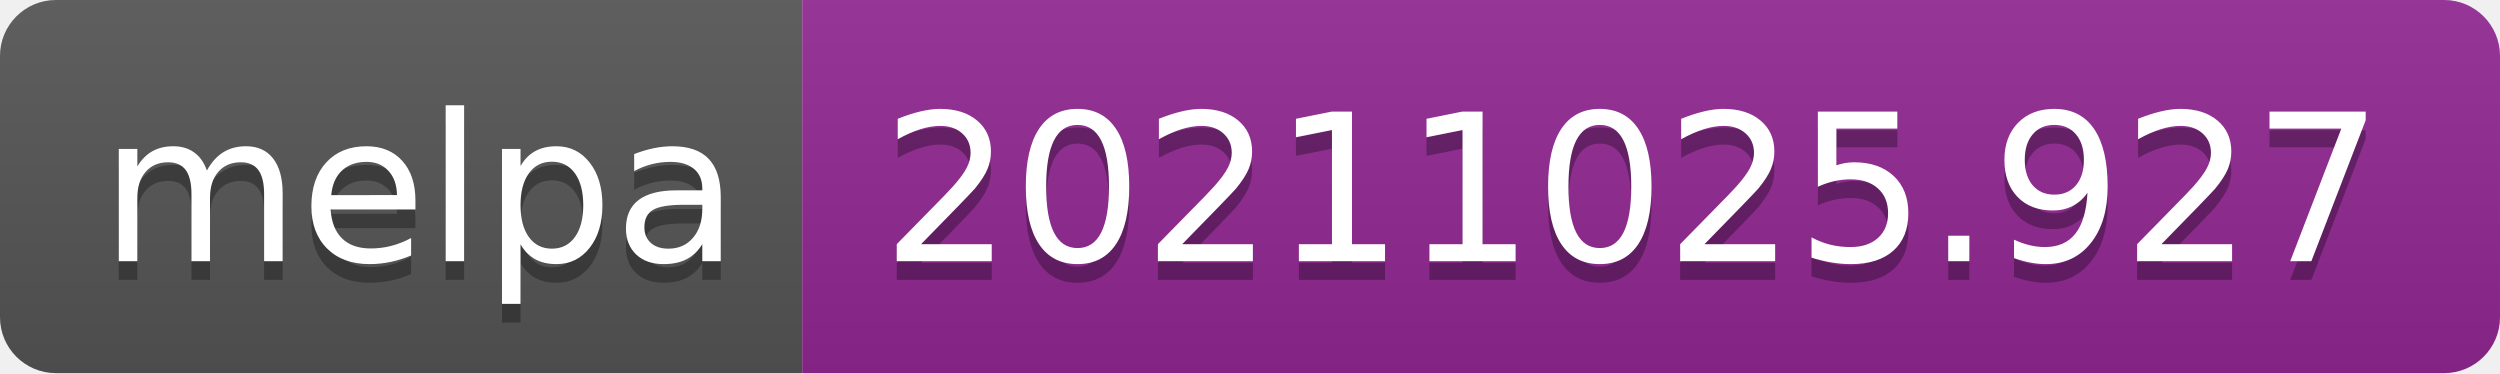
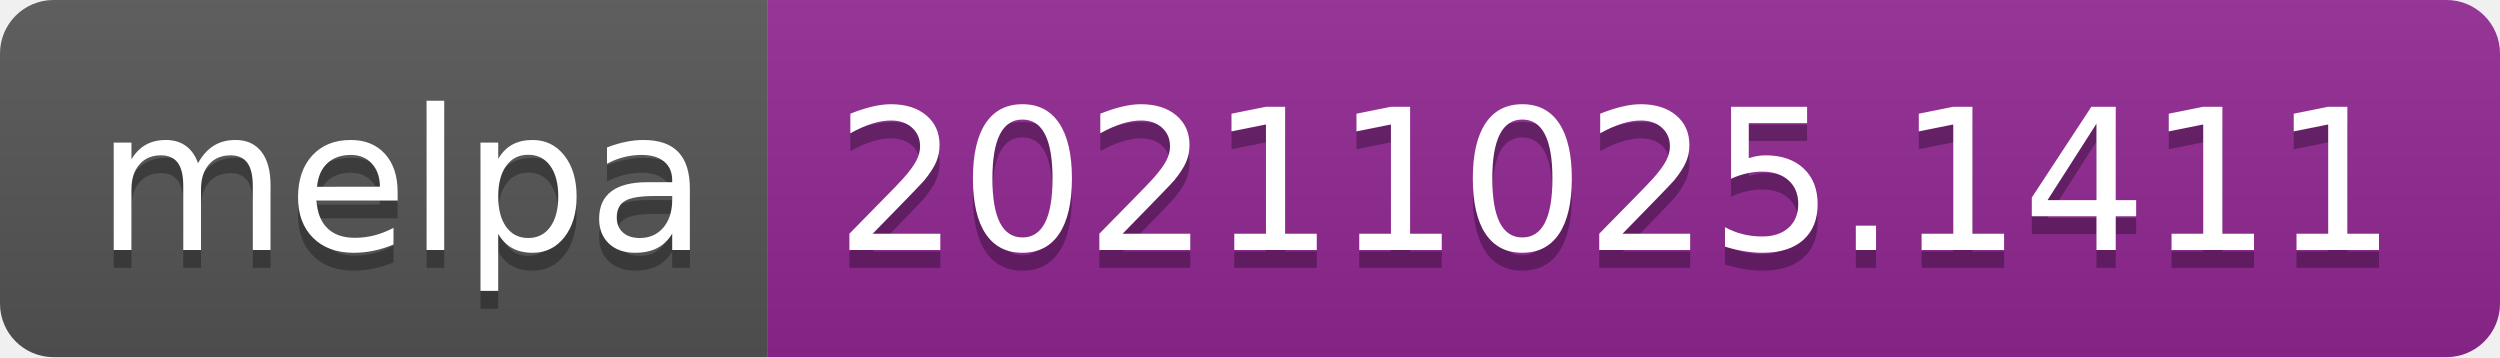
- <svg xmlns="http://www.w3.org/2000/svg" width="134" height="20" role="img" aria-label="melpa: 20211025.927">
+ <svg xmlns="http://www.w3.org/2000/svg" width="140" height="20" role="img" aria-label="melpa: 20211025.1411">
  <linearGradient id="s" x2="0" y2="100%">
    <stop offset="0" stop-color="#bbb" stop-opacity=".1" />
    <stop offset="1" stop-opacity=".1" />
  </linearGradient>
  <clipPath id="r">
-     <rect width="134" height="20" rx="3" fill="#fff" />
+     <rect width="140" height="20" rx="3" fill="#fff" />
  </clipPath>
  <g clip-path="url(#r)">
    <rect width="43" height="20" fill="#555" />
-     <rect x="43" width="91" height="20" fill="#922793" />
-     <rect width="134" height="20" fill="url(#s)" />
+     <rect x="43" width="97" height="20" fill="#922793" />
+     <rect width="140" height="20" fill="url(#s)" />
  </g>
  <g fill="#fff" text-anchor="middle" font-family="Verdana,Geneva,DejaVu Sans,sans-serif" text-rendering="geometricPrecision" font-size="110">
    <text aria-hidden="true" x="225" y="150" fill="#010101" fill-opacity=".3" transform="scale(.1)" textLength="330">melpa</text>
    <text x="225" y="140" transform="scale(.1)" fill="#fff" textLength="330">melpa</text>
-     <text aria-hidden="true" x="875" y="150" fill="#010101" fill-opacity=".3" transform="scale(.1)" textLength="810">20211025.927</text>
-     <text x="875" y="140" transform="scale(.1)" fill="#fff" textLength="810">20211025.927</text>
+     <text aria-hidden="true" x="905" y="150" fill="#010101" fill-opacity=".3" transform="scale(.1)" textLength="870">20211025.1411</text>
+     <text x="905" y="140" transform="scale(.1)" fill="#fff" textLength="870">20211025.1411</text>
  </g>
</svg>
